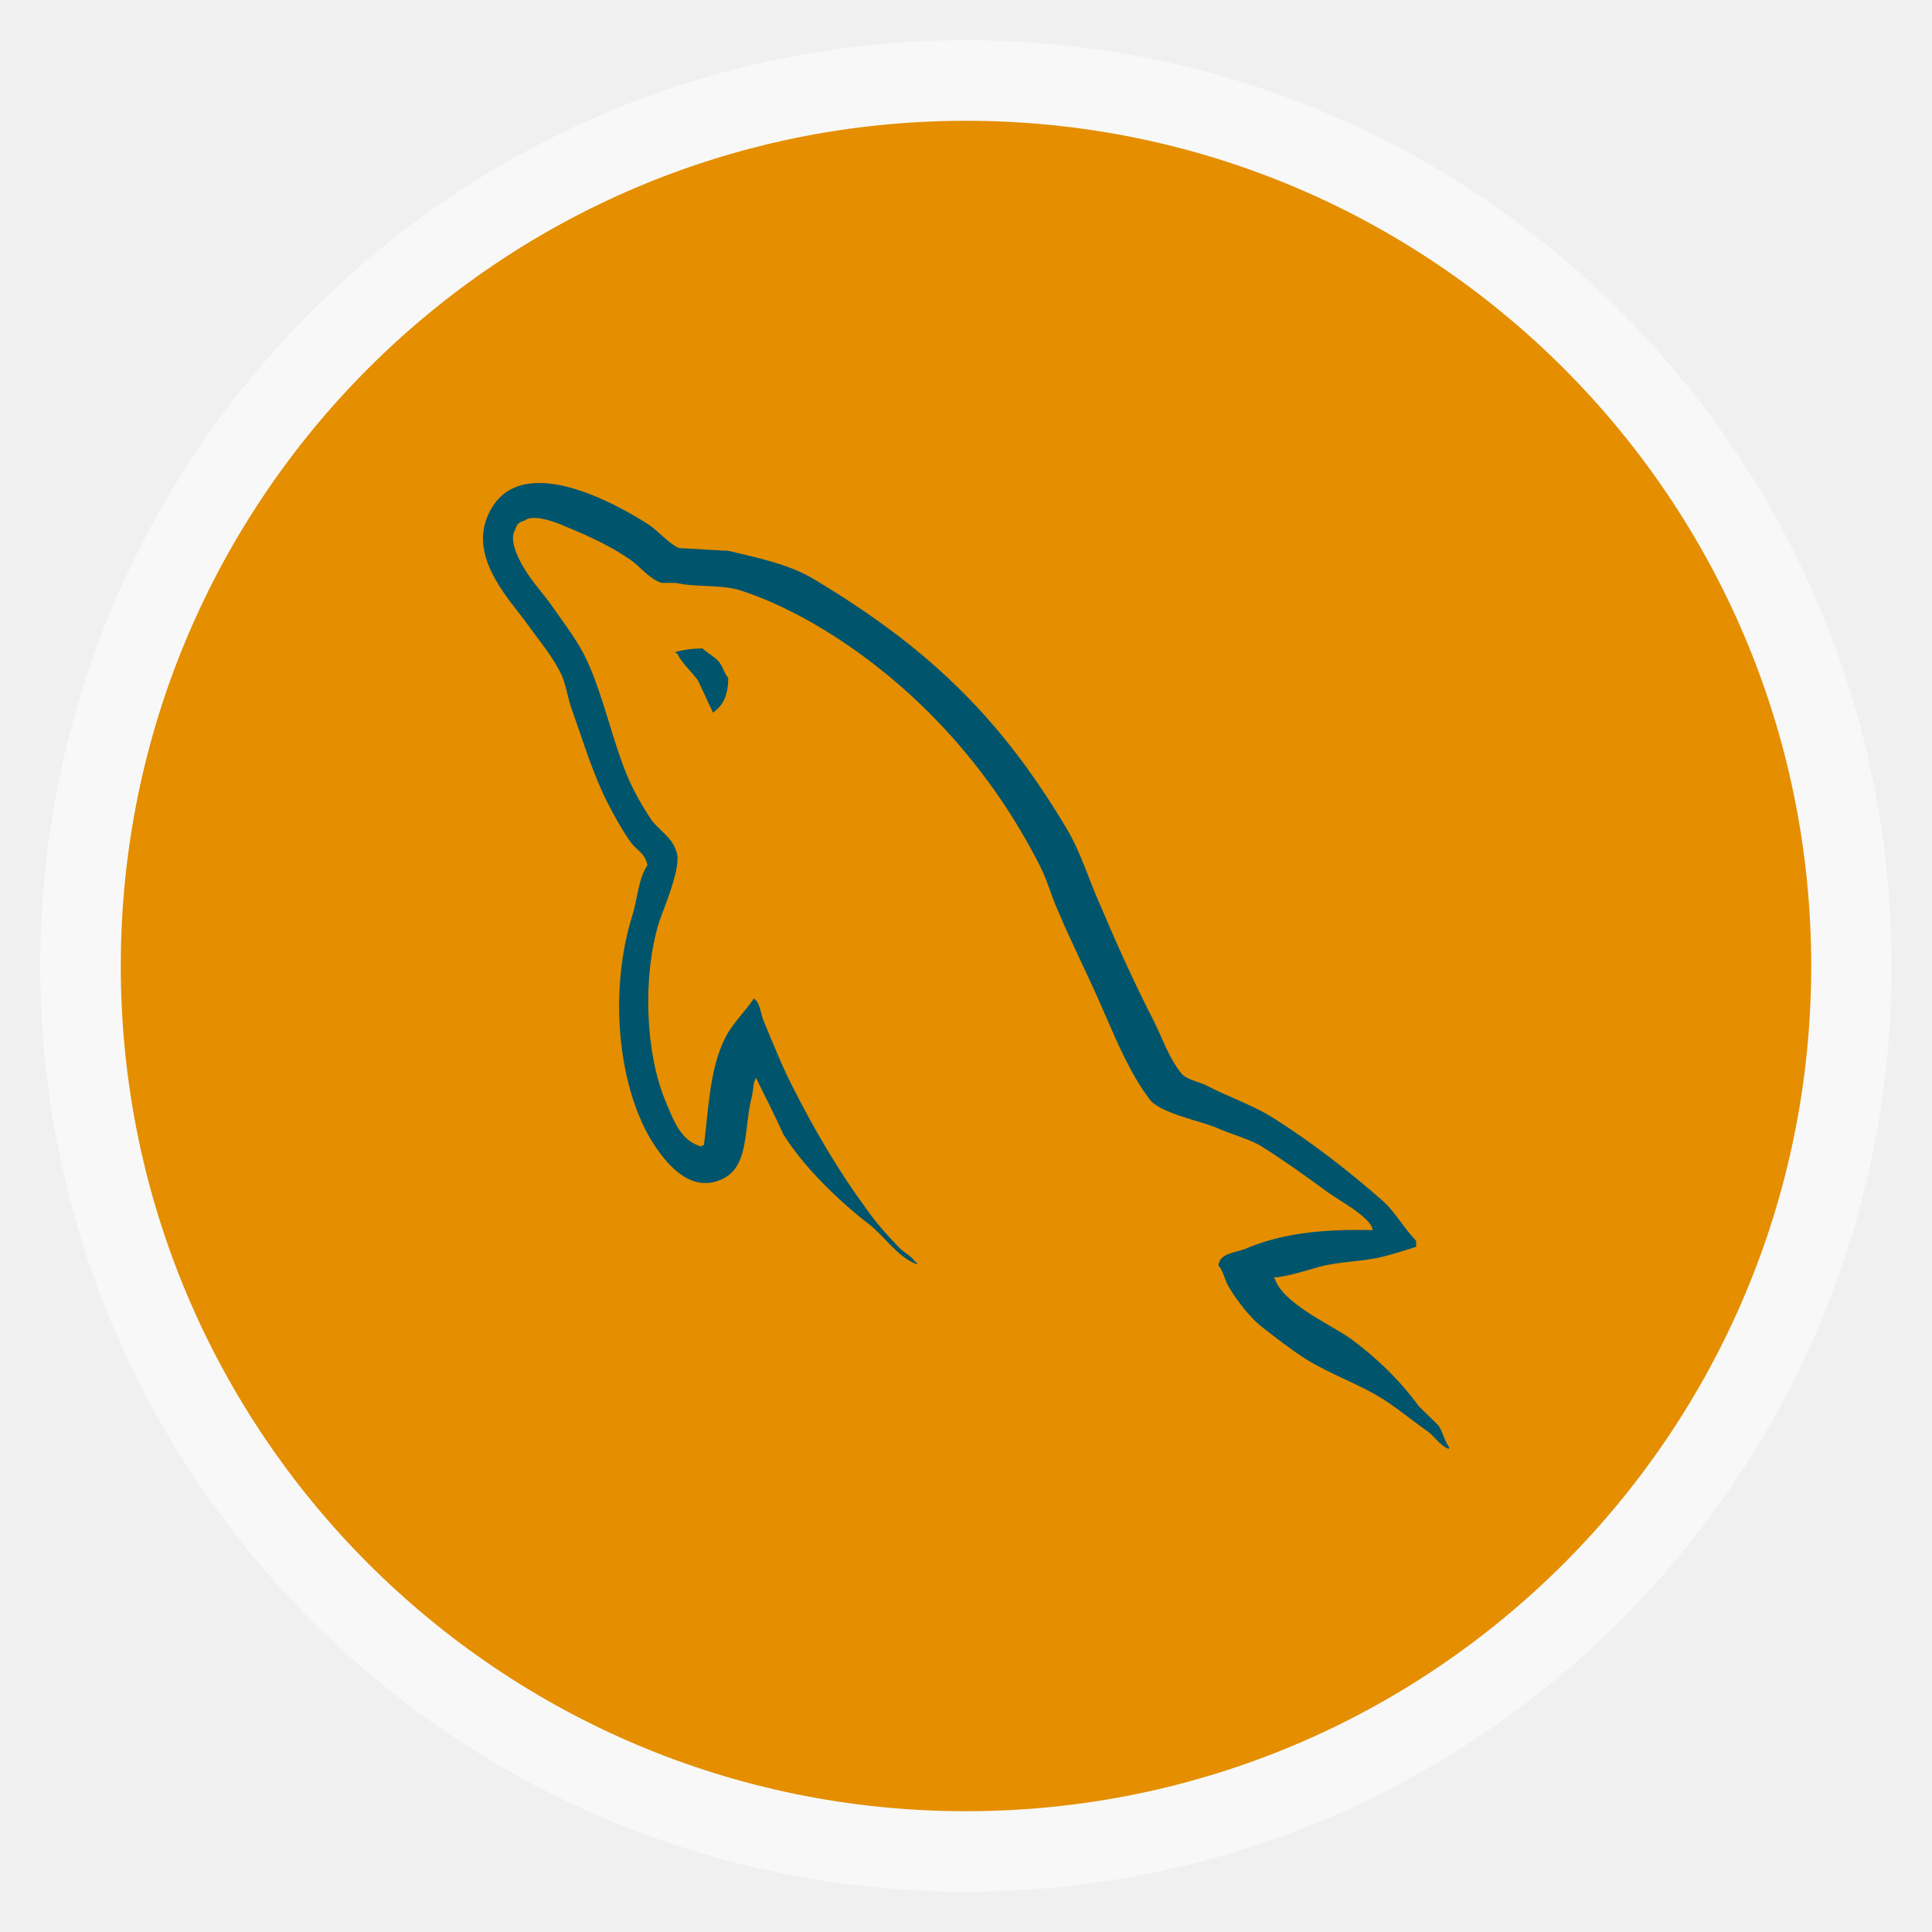
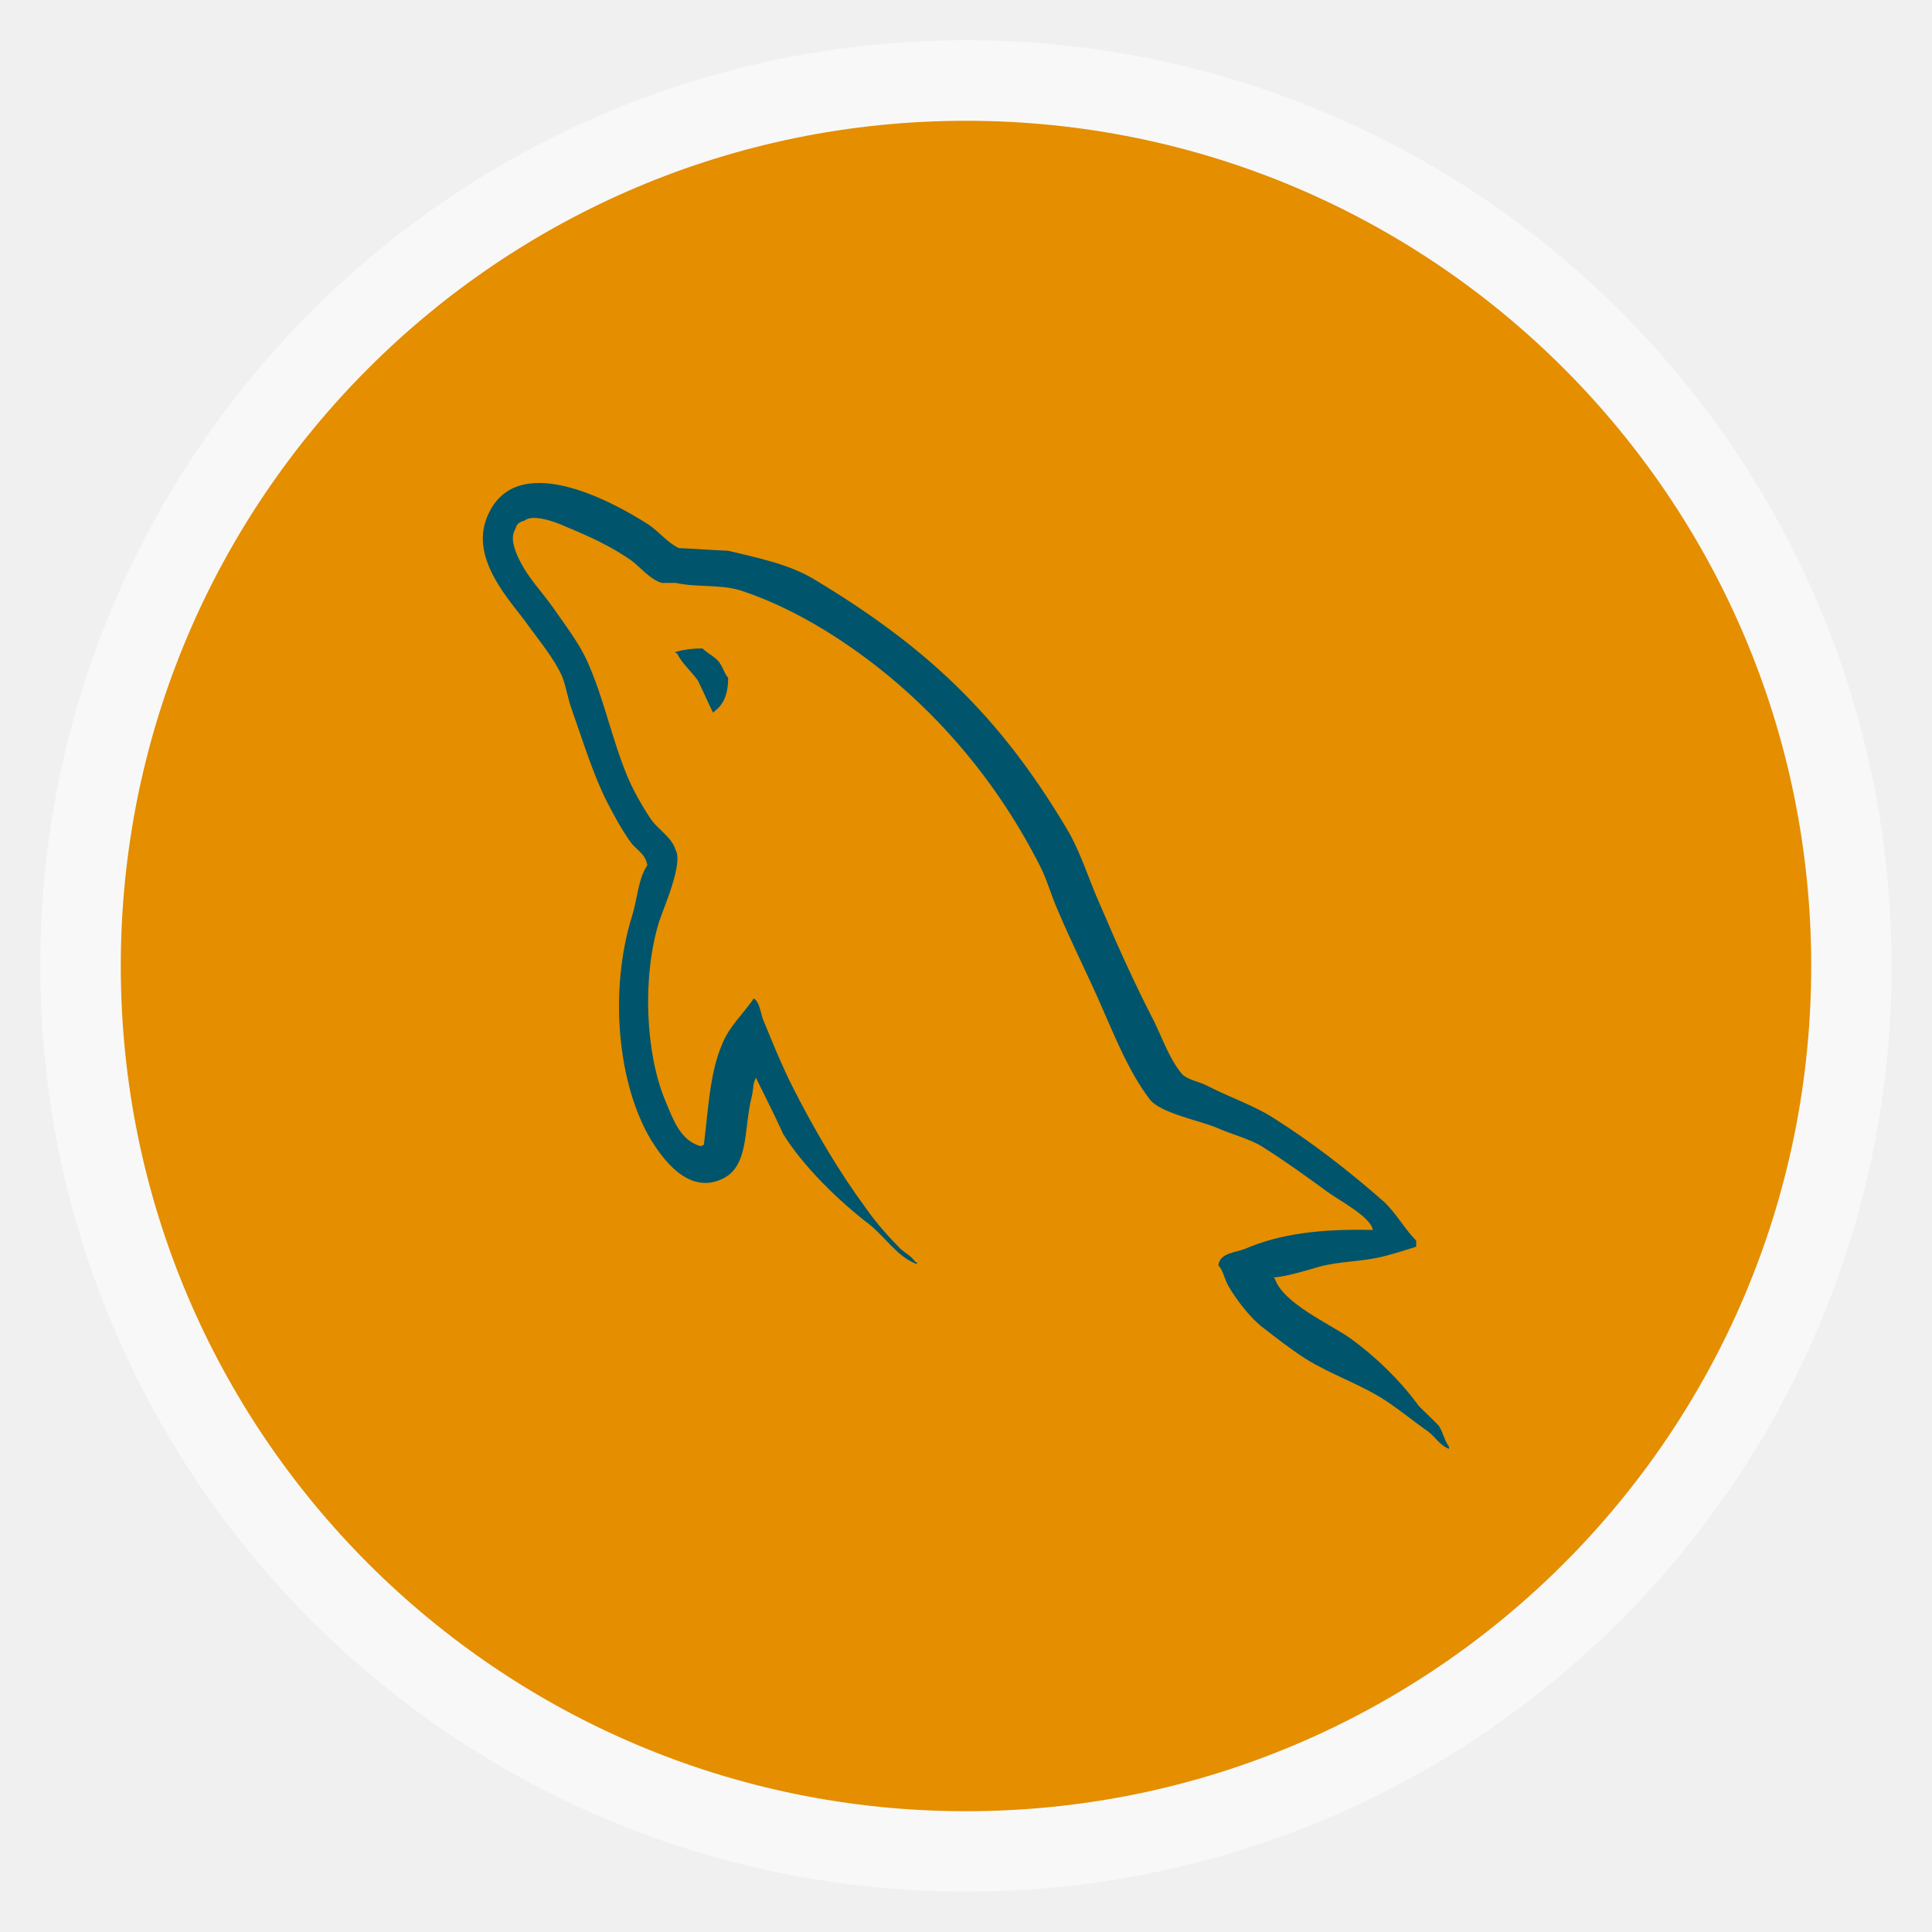
- <svg xmlns="http://www.w3.org/2000/svg" xmlns:xlink="http://www.w3.org/1999/xlink" width="48" viewBox="0 0 13.547 13.547" height="48" id="svg2" version="1.1">
-   <defs id="defs4">
-     <linearGradient id="linearGradient4460">
-       <stop offset="0" style="stop-color:#e48e00;stop-opacity:1;" id="stop7" />
-       <stop offset="1" style="stop-color:#e48e00;stop-opacity:1;" id="stop9" />
-     </linearGradient>
-     <linearGradient gradientTransform="matrix(1.10525,0,0,1.10525,-134.2787,-295.7618)" xlink:href="#linearGradient4460" id="linearGradient3002" y1="279.096" y2="268.33" gradientUnits="userSpaceOnUse" x2="0" />
-     <style id="style6" type="text/css" />
-   </defs>
-   <rect id="rect14" style="opacity:0.5;fill:#ffffff;fill-rule:evenodd" height="12.982" rx="6.491" y="0.282" x="0.282" width="12.982" />
-   <rect id="rect16" style="fill:#e48e00;fill-rule:evenodd;fill-opacity:1" height="11.853" rx="5.926" y="0.847" x="0.847" width="11.853" />
-   <g style="color:#000000;fill:#f9f9f9" id="g3001" transform="matrix(0.01199733,0,0,0.01222193,7.753047,3.386663)">
-     <path d="m 156.083,428.631 c -30.718,-0.766 -54.526,2.308 -74.493,10.753 -5.76,2.303 -14.976,2.305 -15.745,9.599 3.074,3.074 3.457,8.065 6.145,12.288 4.611,7.677 12.671,18.048 19.968,23.424 8.063,6.143 16.128,12.285 24.573,17.662 14.976,9.216 31.872,14.591 46.463,23.807 8.45,5.372 16.894,12.288 25.342,18.048 4.225,3.069 6.911,8.063 12.288,9.982 0,-0.385 0,-0.768 0,-1.151 -2.688,-3.457 -3.457,-8.448 -6.143,-12.288 -3.837,-3.84 -7.68,-7.297 -11.519,-11.136 -11.136,-14.974 -24.959,-28.03 -39.935,-38.781 -12.285,-8.448 -39.166,-19.967 -44.158,-34.175 0,0 -0.385,-0.383 -0.768,-0.766 8.448,-0.768 18.431,-3.84 26.496,-6.145 13.056,-3.457 24.959,-2.688 38.398,-6.143 6.143,-1.537 12.288,-3.457 18.431,-5.377 0,-1.154 0,-2.303 0,-3.454 -6.909,-6.914 -11.902,-16.128 -19.199,-22.656 -19.582,-16.898 -41.086,-33.407 -63.357,-47.229 -11.905,-7.68 -27.264,-12.673 -39.935,-19.199 -4.606,-2.308 -12.288,-3.457 -14.974,-7.297 -6.914,-8.448 -10.753,-19.582 -15.745,-29.567 C 17.084,287.71 6.329,264.29 -3.271,242.02 -10.18,227.044 -14.405,212.068 -22.853,198.246 -62.402,132.969 -105.409,93.419 -171.453,54.636 c -14.208,-8.063 -31.101,-11.519 -49.149,-15.742 -9.597,-0.385 -19.199,-1.151 -28.799,-1.537 -6.143,-2.688 -12.288,-9.982 -17.665,-13.439 -21.882,-13.825 -78.33,-43.772 -94.458,-4.223 -10.368,24.959 15.359,49.532 24.19,62.205 6.531,8.831 14.976,18.814 19.584,28.799 2.688,6.523 3.454,13.439 6.143,20.35 6.145,16.891 11.902,35.71 19.967,51.454 4.225,8.063 8.831,16.511 14.208,23.805 3.071,4.223 8.446,6.145 9.599,13.056 -5.374,7.68 -5.76,19.199 -8.833,28.799 -13.822,43.389 -8.446,97.146 11.136,129.016 6.143,9.597 20.736,30.721 40.318,22.656 17.279,-6.911 13.439,-28.799 18.431,-47.998 1.154,-4.611 0.385,-7.68 2.688,-10.751 0.002,0.383 0,0.768 0,0.768 5.377,10.751 10.751,21.119 15.742,31.87 11.905,18.814 32.638,38.398 49.917,51.454 9.219,6.909 16.513,18.814 28.032,23.039 0,-0.388 0,-0.768 0,-1.154 -0.385,0 -0.385,0 -0.768,0 -2.305,-3.457 -5.76,-4.991 -8.831,-7.68 -6.911,-6.911 -14.593,-15.359 -19.967,-23.039 -16.125,-21.504 -30.335,-45.309 -43.006,-69.885 -6.143,-11.902 -11.519,-24.959 -16.511,-36.861 -2.305,-4.611 -2.305,-11.519 -6.145,-13.822 -5.76,8.446 -14.205,15.742 -18.431,26.11 -7.292,16.511 -8.063,36.861 -10.751,57.98 -1.534,0.385 -0.768,0 -1.537,0.768 -12.285,-3.074 -16.511,-15.742 -21.119,-26.496 -11.519,-27.262 -13.439,-71.036 -3.454,-102.521 2.688,-8.065 14.208,-33.407 9.599,-41.086 -2.303,-7.297 -9.985,-11.519 -14.208,-17.279 -4.991,-7.297 -10.368,-16.511 -13.822,-24.576 -9.216,-21.502 -13.825,-45.309 -23.807,-66.814 -4.608,-9.985 -12.671,-20.35 -19.199,-29.565 -7.294,-10.368 -15.359,-17.665 -21.119,-29.952 -1.917,-4.223 -4.608,-11.134 -1.537,-15.742 0.768,-3.071 2.303,-4.223 5.377,-4.991 4.991,-4.225 19.199,1.151 24.19,3.454 14.208,5.757 26.11,11.136 38.015,19.199 5.374,3.84 11.134,11.136 18.045,13.056 2.688,0 5.377,0 8.065,0 12.288,2.686 26.11,0.768 37.63,4.223 20.353,6.526 38.781,16.128 55.294,26.496 50.303,31.87 91.77,77.181 119.802,131.322 4.608,8.829 6.526,16.896 10.751,26.11 8.065,18.816 18.048,38.015 26.11,56.446 8.063,18.045 15.742,36.478 27.262,51.454 5.762,8.06 28.799,12.285 39.166,16.511 7.68,3.454 19.584,6.528 26.496,10.751 13.054,8.06 26.11,17.279 38.398,26.11 6.145,4.606 25.342,14.208 26.496,21.885 l 1e-4,-4e-5 z" style="fill:#00546b" id="path16" />
-     <path d="m -235.581,94.951 c -6.528,0 -11.134,0.771 -15.742,1.922 0,-0.002 0,0.385 0,0.768 0.385,0 0.383,0 0.768,0 3.074,6.143 8.446,10.368 12.285,15.742 3.074,6.143 5.76,12.288 8.833,18.433 0.383,-0.385 0.766,-0.768 0.766,-0.768 5.379,-3.842 8.065,-9.985 8.065,-19.199 -2.305,-2.688 -2.688,-5.377 -4.608,-8.065 -2.303,-3.842 -7.297,-5.76 -10.368,-8.833 l 0,0 z" style="fill:#00546b" id="path18" />
+ <svg xmlns="http://www.w3.org/2000/svg" width="48" viewBox="0 0 13.547 13.547" height="48">
+   <defs />
+   <g style="fill-rule:evenodd">
+     <rect width="12.982" x=".282" y=".282" rx="6.491" height="12.982" style="opacity:.5;fill:#fff" />
+     <rect width="11.853" x=".847" y=".847" rx="5.926" height="11.853" style="fill:#e48e00" />
+   </g>
+   <g style="color:#000;fill:#00546b" transform="matrix(.012 0 0 .01222 7.75305 3.38666)">
+     <path d="m 156.083,428.631 c -30.718,-0.766 -54.526,2.308 -74.493,10.753 -5.76,2.303 -14.976,2.305 -15.745,9.599 3.074,3.074 3.457,8.065 6.145,12.288 4.611,7.677 12.671,18.048 19.968,23.424 8.063,6.143 16.128,12.285 24.573,17.662 14.976,9.216 31.872,14.591 46.463,23.807 8.45,5.372 16.894,12.288 25.342,18.048 4.225,3.069 6.911,8.063 12.288,9.982 0,-0.385 0,-0.768 0,-1.151 -2.688,-3.457 -3.457,-8.448 -6.143,-12.288 -3.837,-3.84 -7.68,-7.297 -11.519,-11.136 -11.136,-14.974 -24.959,-28.03 -39.935,-38.781 -12.285,-8.448 -39.166,-19.967 -44.158,-34.175 0,0 -0.385,-0.383 -0.768,-0.766 8.448,-0.768 18.431,-3.84 26.496,-6.145 13.056,-3.457 24.959,-2.688 38.398,-6.143 6.143,-1.537 12.288,-3.457 18.431,-5.377 0,-1.154 0,-2.303 0,-3.454 -6.909,-6.914 -11.902,-16.128 -19.199,-22.656 -19.582,-16.898 -41.086,-33.407 -63.357,-47.229 -11.905,-7.68 -27.264,-12.673 -39.935,-19.199 -4.606,-2.308 -12.288,-3.457 -14.974,-7.297 -6.914,-8.448 -10.753,-19.582 -15.745,-29.567 C 17.084,287.71 6.329,264.29 -3.271,242.02 -10.18,227.044 -14.405,212.068 -22.853,198.246 -62.402,132.969 -105.409,93.419 -171.453,54.636 c -14.208,-8.063 -31.101,-11.519 -49.149,-15.742 -9.597,-0.385 -19.199,-1.151 -28.799,-1.537 -6.143,-2.688 -12.288,-9.982 -17.665,-13.439 -21.882,-13.825 -78.33,-43.772 -94.458,-4.223 -10.368,24.959 15.359,49.532 24.19,62.205 6.531,8.831 14.976,18.814 19.584,28.799 2.688,6.523 3.454,13.439 6.143,20.35 6.145,16.891 11.902,35.71 19.967,51.454 4.225,8.063 8.831,16.511 14.208,23.805 3.071,4.223 8.446,6.145 9.599,13.056 -5.374,7.68 -5.76,19.199 -8.833,28.799 -13.822,43.389 -8.446,97.146 11.136,129.016 6.143,9.597 20.736,30.721 40.318,22.656 17.279,-6.911 13.439,-28.799 18.431,-47.998 1.154,-4.611 0.385,-7.68 2.688,-10.751 0.002,0.383 0,0.768 0,0.768 5.377,10.751 10.751,21.119 15.742,31.87 11.905,18.814 32.638,38.398 49.917,51.454 9.219,6.909 16.513,18.814 28.032,23.039 0,-0.388 0,-0.768 0,-1.154 -0.385,0 -0.385,0 -0.768,0 -2.305,-3.457 -5.76,-4.991 -8.831,-7.68 -6.911,-6.911 -14.593,-15.359 -19.967,-23.039 -16.125,-21.504 -30.335,-45.309 -43.006,-69.885 -6.143,-11.902 -11.519,-24.959 -16.511,-36.861 -2.305,-4.611 -2.305,-11.519 -6.145,-13.822 -5.76,8.446 -14.205,15.742 -18.431,26.11 -7.292,16.511 -8.063,36.861 -10.751,57.98 -1.534,0.385 -0.768,0 -1.537,0.768 -12.285,-3.074 -16.511,-15.742 -21.119,-26.496 -11.519,-27.262 -13.439,-71.036 -3.454,-102.521 2.688,-8.065 14.208,-33.407 9.599,-41.086 -2.303,-7.297 -9.985,-11.519 -14.208,-17.279 -4.991,-7.297 -10.368,-16.511 -13.822,-24.576 -9.216,-21.502 -13.825,-45.309 -23.807,-66.814 -4.608,-9.985 -12.671,-20.35 -19.199,-29.565 -7.294,-10.368 -15.359,-17.665 -21.119,-29.952 -1.917,-4.223 -4.608,-11.134 -1.537,-15.742 0.768,-3.071 2.303,-4.223 5.377,-4.991 4.991,-4.225 19.199,1.151 24.19,3.454 14.208,5.757 26.11,11.136 38.015,19.199 5.374,3.84 11.134,11.136 18.045,13.056 2.688,0 5.377,0 8.065,0 12.288,2.686 26.11,0.768 37.63,4.223 20.353,6.526 38.781,16.128 55.294,26.496 50.303,31.87 91.77,77.181 119.802,131.322 4.608,8.829 6.526,16.896 10.751,26.11 8.065,18.816 18.048,38.015 26.11,56.446 8.063,18.045 15.742,36.478 27.262,51.454 5.762,8.06 28.799,12.285 39.166,16.511 7.68,3.454 19.584,6.528 26.496,10.751 13.054,8.06 26.11,17.279 38.398,26.11 6.145,4.606 25.342,14.208 26.496,21.885 l 1e-4,-4e-5 z" />
+     <path d="m -235.581,94.951 c -6.528,0 -11.134,0.771 -15.742,1.922 0,-0.002 0,0.385 0,0.768 0.385,0 0.383,0 0.768,0 3.074,6.143 8.446,10.368 12.285,15.742 3.074,6.143 5.76,12.288 8.833,18.433 0.383,-0.385 0.766,-0.768 0.766,-0.768 5.379,-3.842 8.065,-9.985 8.065,-19.199 -2.305,-2.688 -2.688,-5.377 -4.608,-8.065 -2.303,-3.842 -7.297,-5.76 -10.368,-8.833 l 0,0 z" />
  </g>
</svg>
